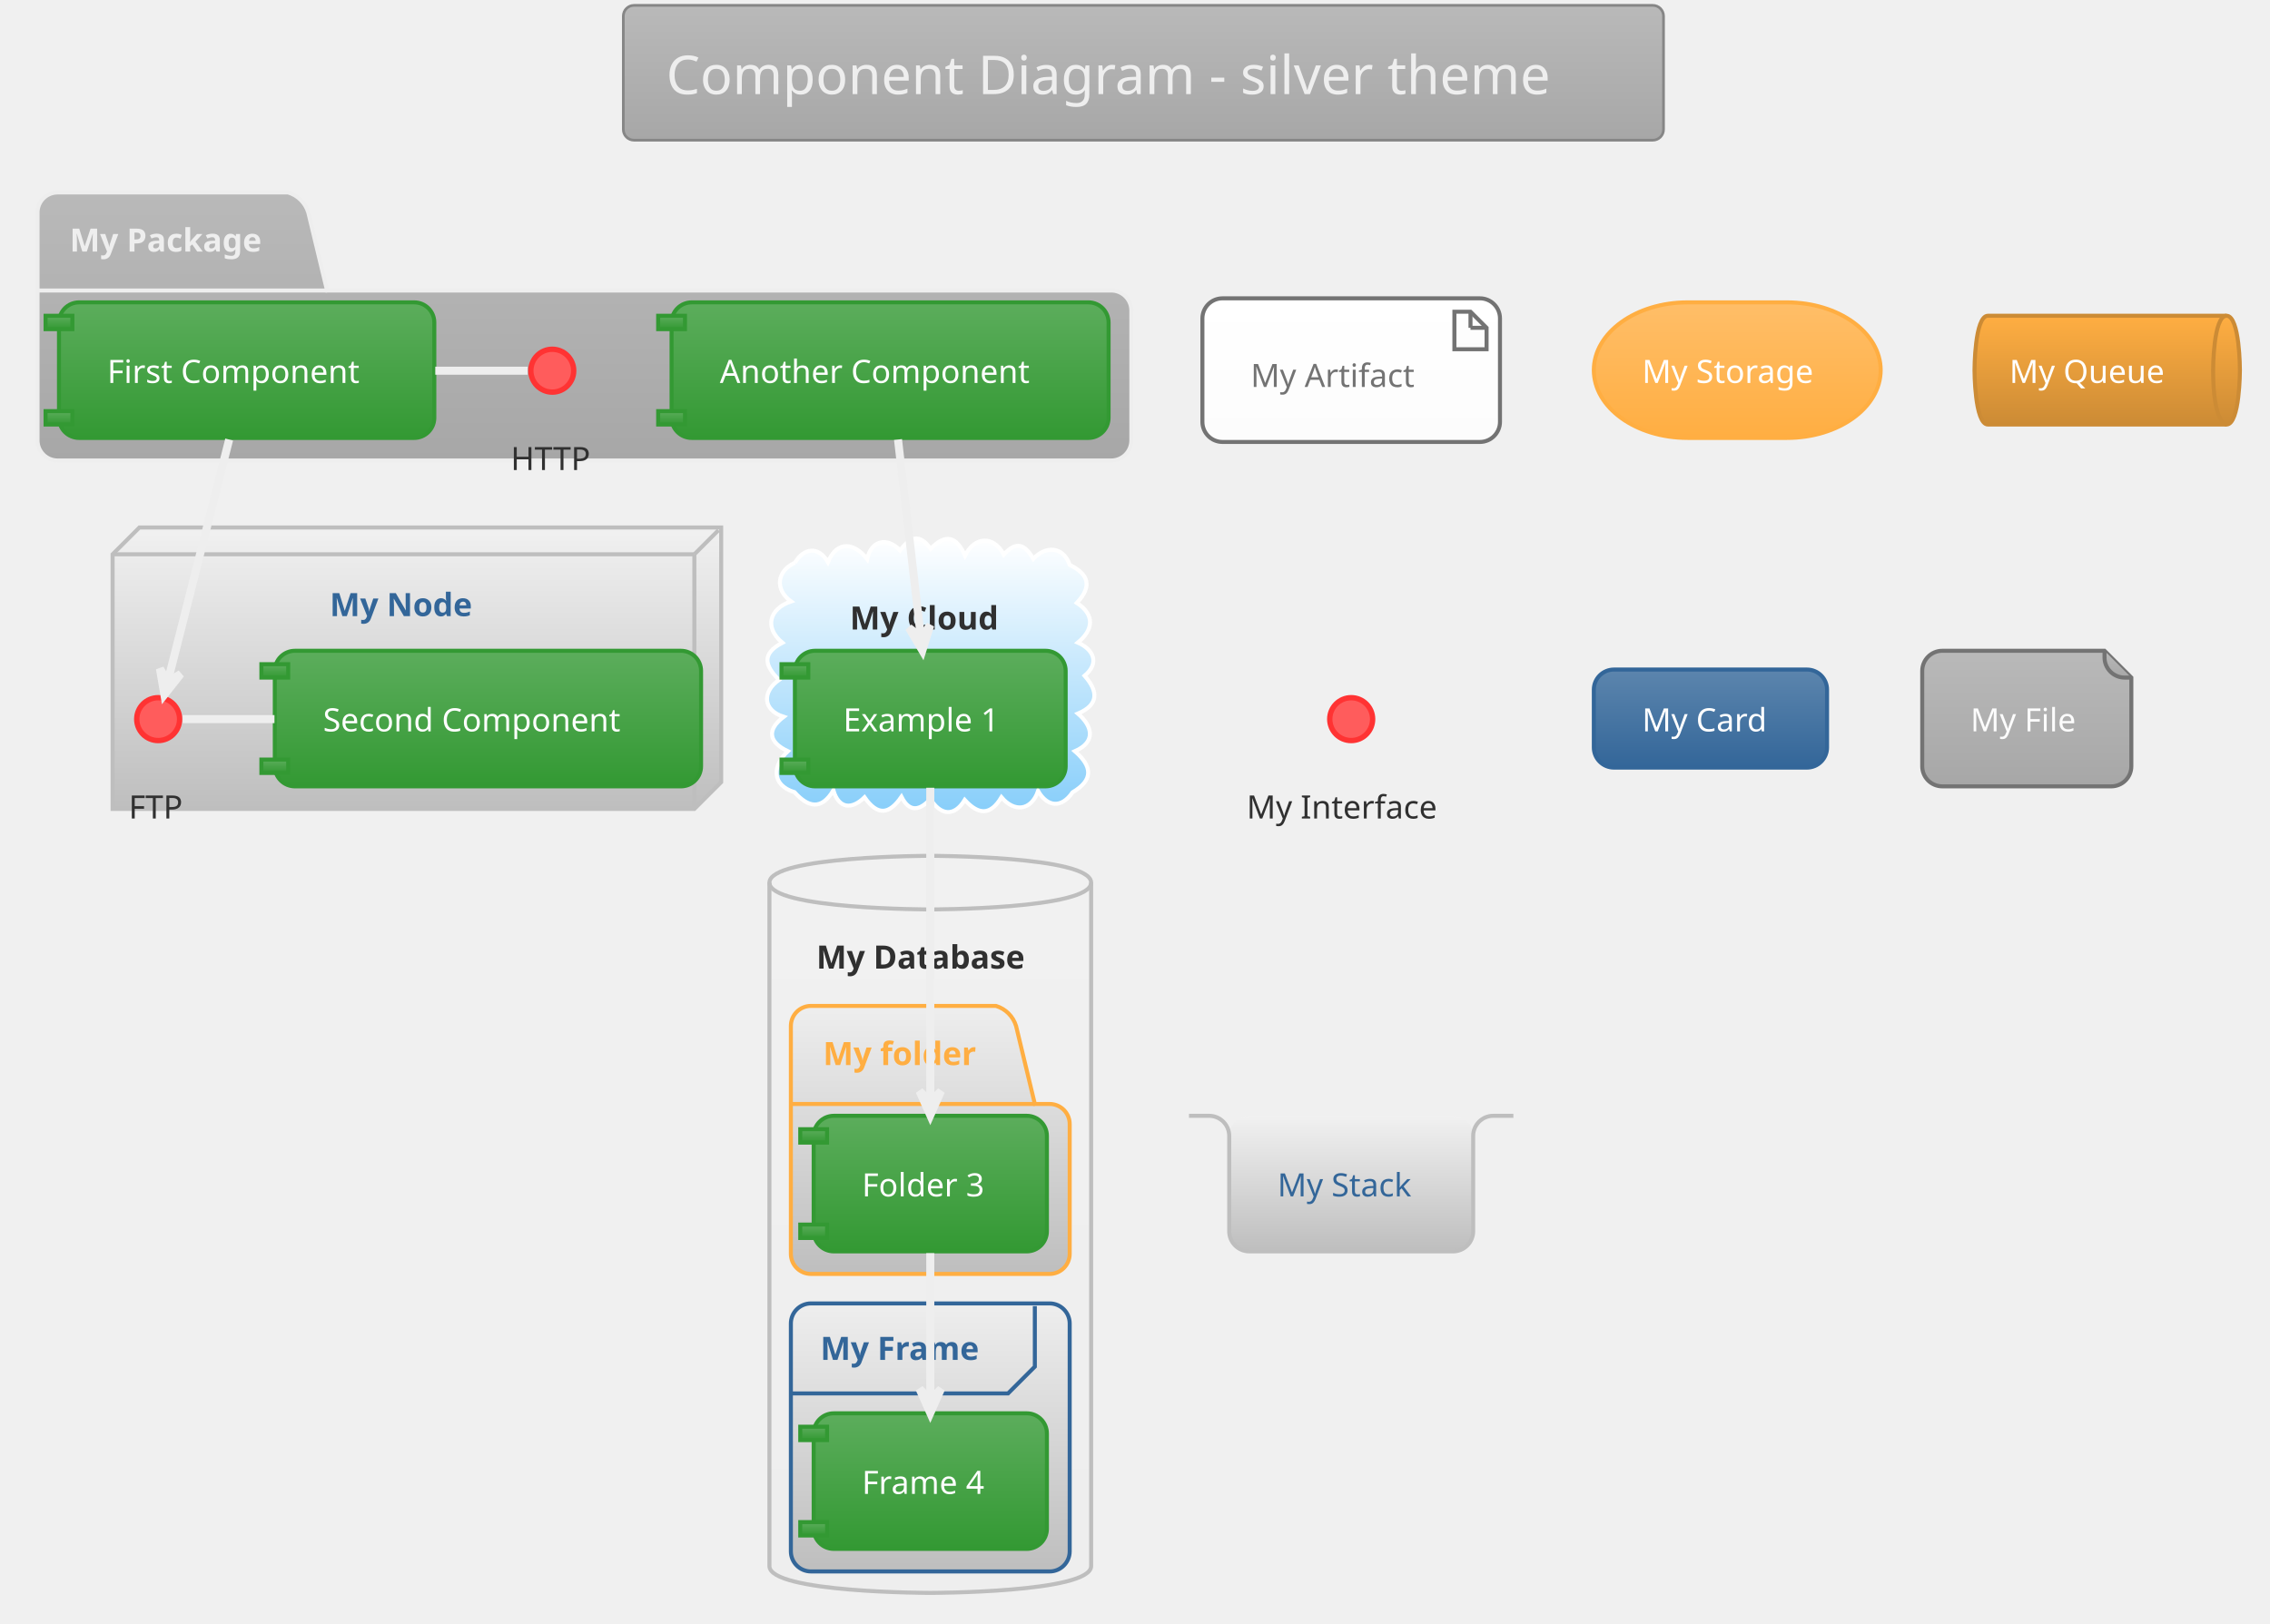
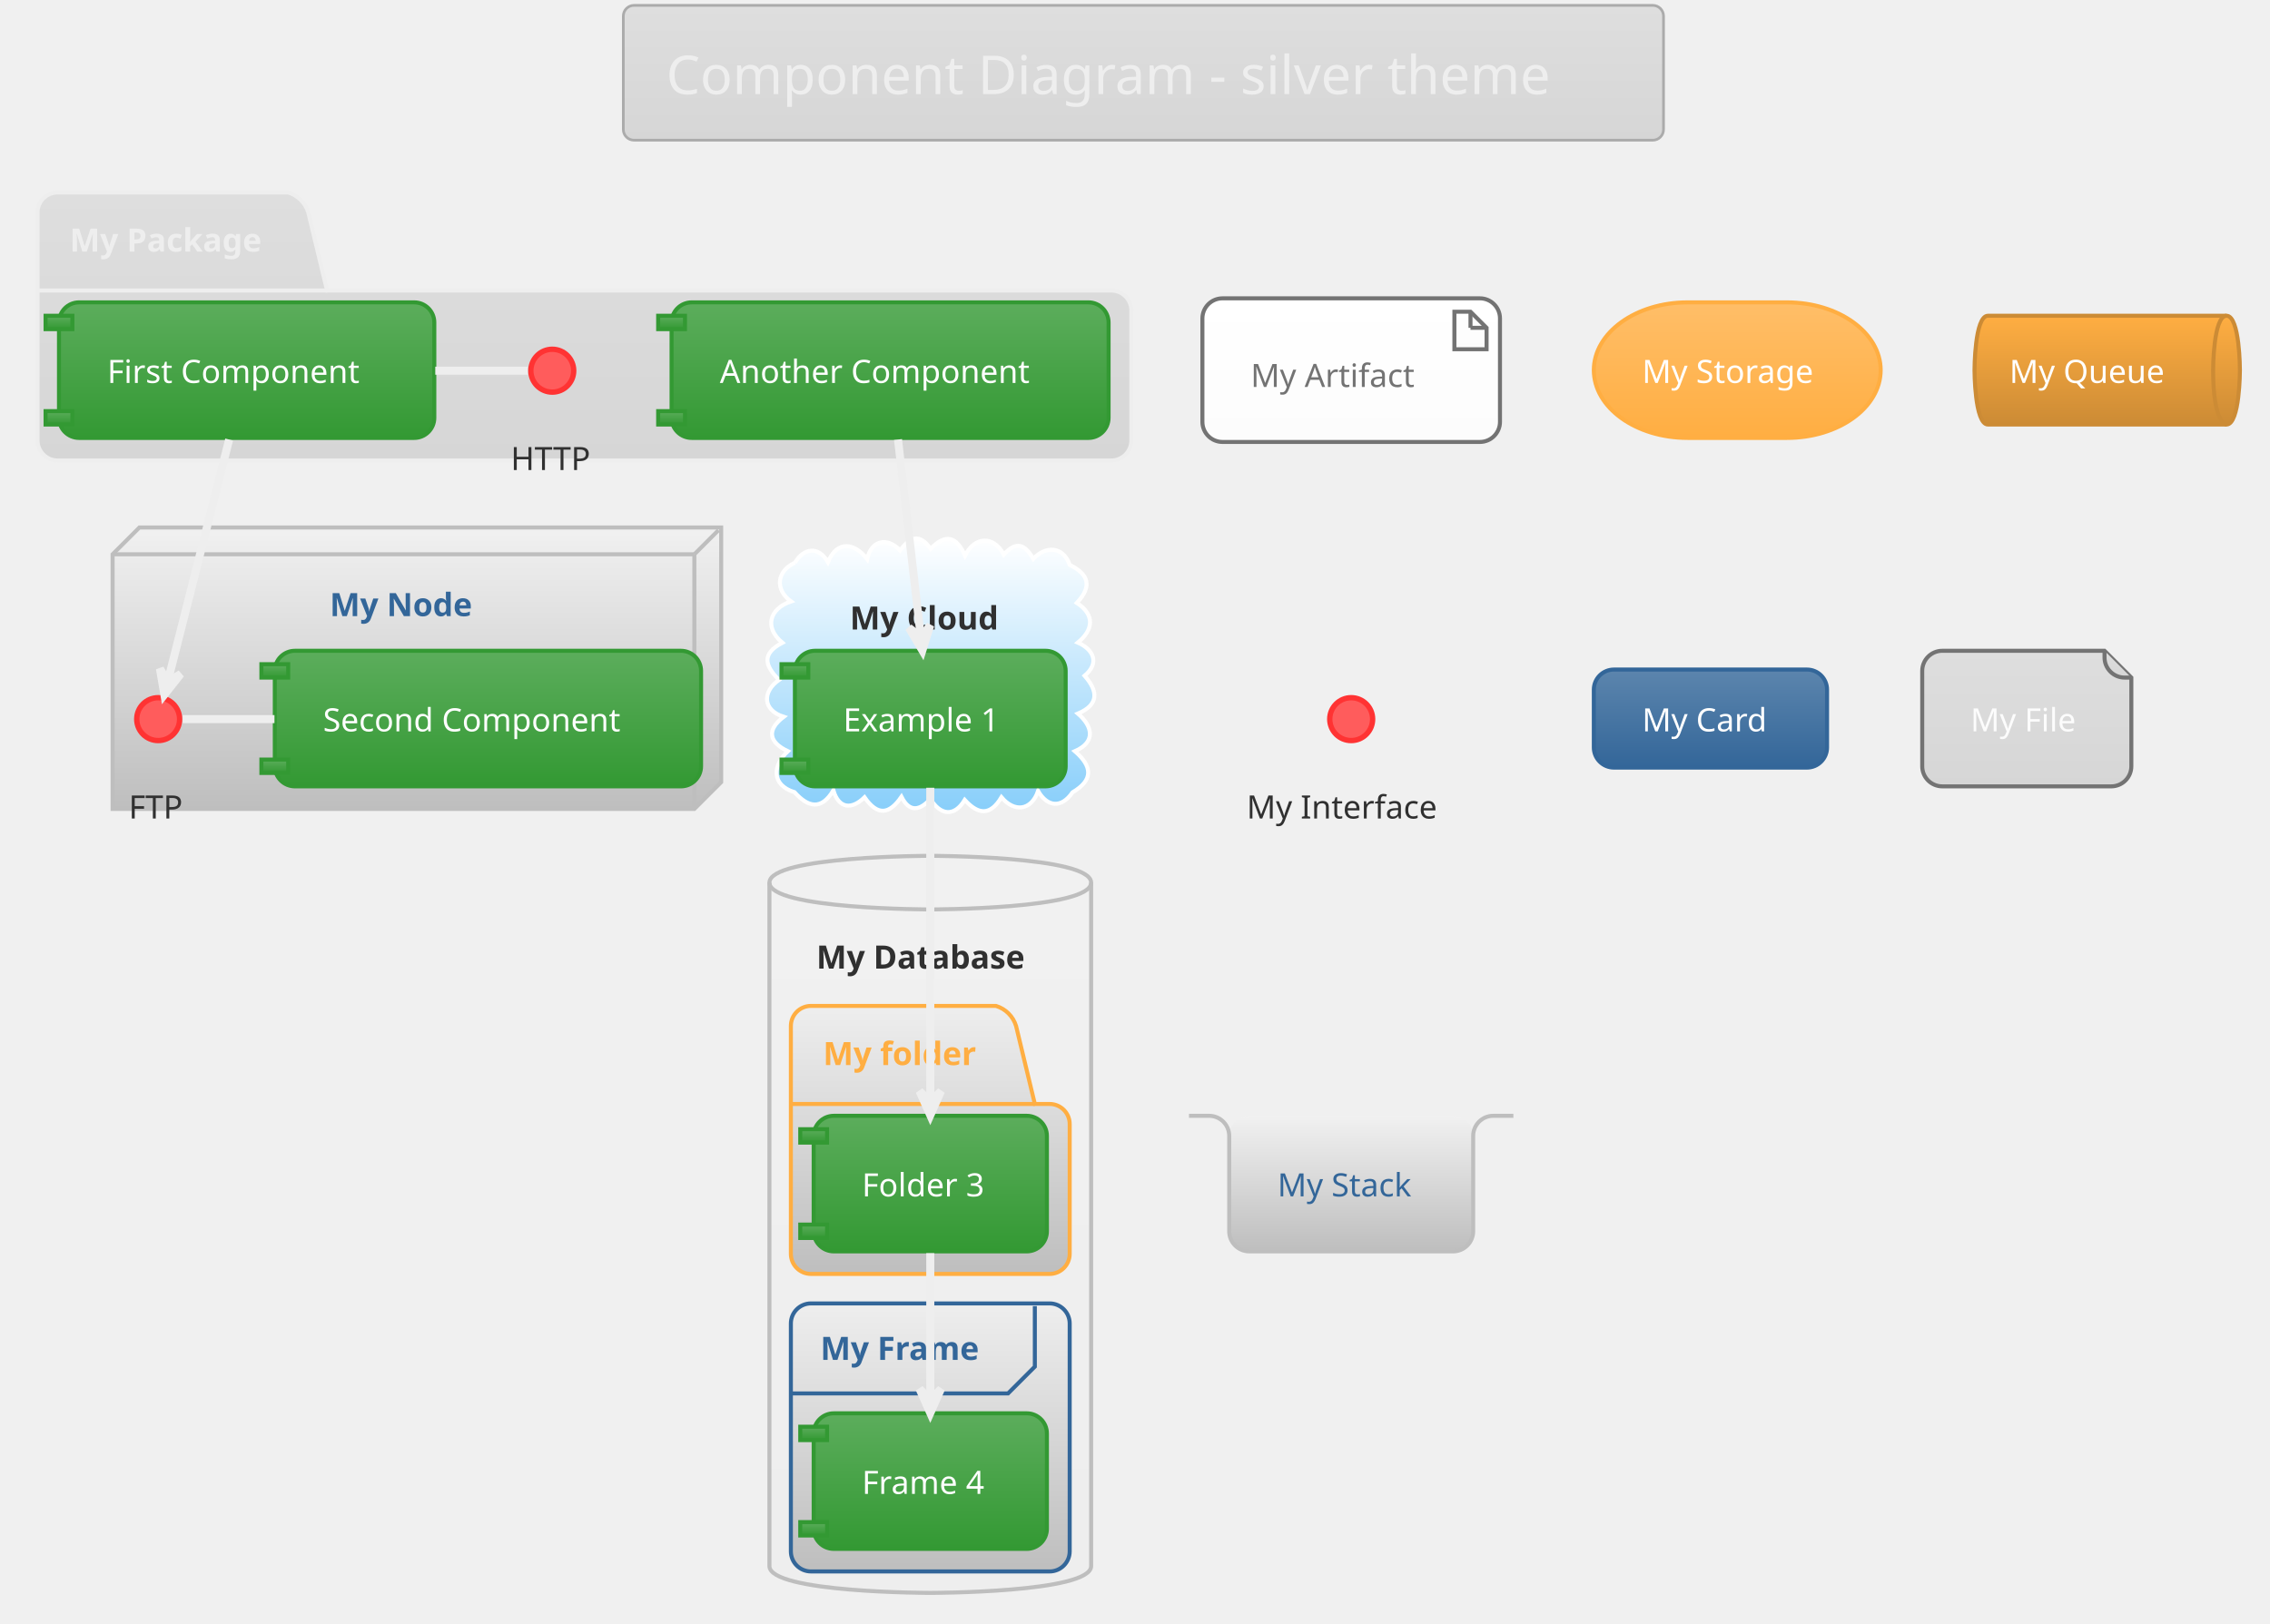
<svg xmlns="http://www.w3.org/2000/svg" contentScriptType="application/ecmascript" contentStyleType="text/css" height="631.25px" preserveAspectRatio="none" style="width:882px;height:631px;" version="1.1" viewBox="0 0 882 631" width="882.292px" zoomAndPan="magnify">
  <defs>
-     <linearGradient id="g1f4nb9xh8cbii0" x1="50%" x2="50%" y1="0%" y2="100%">
-       <stop offset="0%" stop-color="#B9B9B9" />
-       <stop offset="100%" stop-color="#A7A7A7" />
+     <linearGradient id="gce499z32wub60" x1="50%" x2="50%" y1="0%" y2="100%">
+       <stop offset="0%" stop-color="#DEDEDE" />
+       <stop offset="100%" stop-color="#D6D6D6" />
    </linearGradient>
-     <linearGradient id="g1f4nb9xh8cbii1" x1="50%" x2="50%" y1="0%" y2="100%">
+     <linearGradient id="gce499z32wub61" x1="50%" x2="50%" y1="0%" y2="100%">
      <stop offset="0%" stop-color="#F1F1F1" />
      <stop offset="100%" stop-color="#BEBEBE" />
    </linearGradient>
-     <linearGradient id="g1f4nb9xh8cbii2" x1="50%" x2="50%" y1="0%" y2="100%">
+     <linearGradient id="gce499z32wub62" x1="50%" x2="50%" y1="0%" y2="100%">
      <stop offset="0%" stop-color="#FFFFFF" />
      <stop offset="100%" stop-color="#87CEFA" />
    </linearGradient>
-     <linearGradient id="g1f4nb9xh8cbii3" x1="50%" x2="50%" y1="0%" y2="100%">
+     <linearGradient id="gce499z32wub63" x1="50%" x2="50%" y1="0%" y2="100%">
      <stop offset="0%" stop-color="#F1F1F1" />
      <stop offset="100%" stop-color="#EEEEEE" />
    </linearGradient>
-     <linearGradient id="g1f4nb9xh8cbii4" x1="50%" x2="50%" y1="0%" y2="100%">
+     <linearGradient id="gce499z32wub64" x1="50%" x2="50%" y1="0%" y2="100%">
      <stop offset="0%" stop-color="#EEEEEE" />
      <stop offset="100%" stop-color="#BEBEBE" />
    </linearGradient>
-     <linearGradient id="g1f4nb9xh8cbii5" x1="50%" x2="50%" y1="0%" y2="100%">
+     <linearGradient id="gce499z32wub65" x1="50%" x2="50%" y1="0%" y2="100%">
      <stop offset="0%" stop-color="#5CAD5C" />
      <stop offset="100%" stop-color="#339933" />
    </linearGradient>
-     <linearGradient id="g1f4nb9xh8cbii6" x1="50%" x2="50%" y1="0%" y2="100%">
+     <linearGradient id="gce499z32wub66" x1="50%" x2="50%" y1="0%" y2="100%">
      <stop offset="0%" stop-color="#FFFFFF" />
      <stop offset="100%" stop-color="#FCFCFC" />
    </linearGradient>
-     <linearGradient id="g1f4nb9xh8cbii7" x1="50%" x2="50%" y1="0%" y2="100%">
+     <linearGradient id="gce499z32wub67" x1="50%" x2="50%" y1="0%" y2="100%">
      <stop offset="0%" stop-color="#FFBE68" />
      <stop offset="100%" stop-color="#FFAE42" />
    </linearGradient>
-     <linearGradient id="g1f4nb9xh8cbii8" x1="50%" x2="50%" y1="0%" y2="100%">
+     <linearGradient id="gce499z32wub68" x1="50%" x2="50%" y1="0%" y2="100%">
      <stop offset="0%" stop-color="#FFAE42" />
      <stop offset="100%" stop-color="#CC8B35" />
    </linearGradient>
-     <linearGradient id="g1f4nb9xh8cbii9" x1="50%" x2="50%" y1="0%" y2="100%">
+     <linearGradient id="gce499z32wub69" x1="50%" x2="50%" y1="0%" y2="100%">
      <stop offset="0%" stop-color="#5C85AD" />
      <stop offset="100%" stop-color="#336699" />
    </linearGradient>
  </defs>
  <g>
-     <rect fill="url(#g1f4nb9xh8cbii0)" height="52.403" rx="4.167" ry="4.167" style="stroke: #868686; stroke-width: 1.042;" width="404.167" x="242.188" y="2.083" />
+     <rect fill="url(#gce499z32wub60)" height="52.403" rx="4.167" ry="4.167" style="stroke: #ABABAB; stroke-width: 1.042;" width="404.167" x="242.188" y="2.083" />
    <text fill="#EEEEEE" font-family="Verdana" font-size="20.833" lengthAdjust="spacingAndGlyphs" textLength="370.833" x="258.854" y="36.57">Component Diagram - silver theme</text>
-     <path d="M22.396,74.799 L111.979,74.799 A11.719,11.719 0 0 1 119.792,82.611 L127.083,112.907 L431.771,112.907 A7.812,7.812 0 0 1 439.583,120.719 L439.583,171.153 A7.812,7.812 0 0 1 431.771,178.965 L22.396,178.965 A7.812,7.812 0 0 1 14.583,171.153 L14.583,82.611 A7.812,7.812 0 0 1 22.396,74.799 " fill="url(#g1f4nb9xh8cbii0)" style="stroke: #EEEEEE; stroke-width: 1.562;" />
+     <path d="M22.396,74.799 L111.979,74.799 A11.719,11.719 0 0 1 119.792,82.611 L127.083,112.907 L431.771,112.907 A7.812,7.812 0 0 1 439.583,120.719 L439.583,171.153 A7.812,7.812 0 0 1 431.771,178.965 L22.396,178.965 A7.812,7.812 0 0 1 14.583,171.153 L14.583,82.611 A7.812,7.812 0 0 1 22.396,74.799 " fill="url(#gce499z32wub60)" style="stroke: #EEEEEE; stroke-width: 1.562;" />
    <line style="stroke: #EEEEEE; stroke-width: 1.562;" x1="14.583" x2="127.083" y1="112.907" y2="112.907" />
    <text fill="#EEEEEE" font-family="Verdana" font-size="12.5" font-weight="bold" lengthAdjust="spacingAndGlyphs" textLength="82.292" x="27.083" y="97.782">My Package</text>
-     <polygon fill="url(#g1f4nb9xh8cbii1)" points="43.75,215.424,54.167,205.007,280.208,205.007,280.208,303.965,269.792,314.382,43.75,314.382,43.75,215.424" style="stroke: #BEBEBE; stroke-width: 1.562;" />
+     <polygon fill="url(#gce499z32wub61)" points="43.75,215.424,54.167,205.007,280.208,205.007,280.208,303.965,269.792,314.382,43.75,314.382,43.75,215.424" style="stroke: #BEBEBE; stroke-width: 1.562;" />
    <line style="stroke: #BEBEBE; stroke-width: 1.562;" x1="269.792" x2="279.167" y1="215.424" y2="206.049" />
    <line style="stroke: #BEBEBE; stroke-width: 1.562;" x1="43.75" x2="269.792" y1="215.424" y2="215.424" />
    <line style="stroke: #BEBEBE; stroke-width: 1.562;" x1="269.792" x2="269.792" y1="215.424" y2="314.382" />
    <text fill="#336699" font-family="Verdana" font-size="12.5" font-weight="bold" lengthAdjust="spacingAndGlyphs" textLength="59.375" x="128.125" y="239.449">My Node</text>
-     <path d="M308.867,218.697 C312.319,212.907 318.004,212.08 321.685,218.456 C325.323,209.774 332.133,211.012 336.927,217.278 C338.507,209.864 344.812,208.636 349.723,213.92 C353.551,208.792 357.165,207.019 361.594,213.294 C367.511,207.169 371.692,208.565 374.958,215.921 C378.617,208.548 385.956,207.927 390.028,215.505 C394.918,210.087 398.228,211.593 401.5,217.19 C406.155,212.087 413.067,212.145 415.644,219.542 C423.279,223.283 424.265,228.059 418.396,234.316 C425.502,238.929 424.843,244.794 418.782,249.736 C424.735,252.322 427.45,257.592 421.417,262.627 C426.62,268.536 427.139,273.821 418.818,277.341 C424.436,282.16 426.024,288.262 417.65,291.963 C424.29,297.759 425.071,303.029 416.717,307.95 C412.52,314.107 407.05,313.798 403.345,307.424 C400.693,315.126 394.08,315.787 389.113,309.837 C384.772,317.096 380.144,316.707 374.844,310.884 C370.688,317.732 365.306,316.733 361.518,310.507 C357.507,314.92 353.459,315.995 350.257,309.659 C345.441,316.666 340.931,317.097 335.913,309.861 C331.033,314.641 326.009,314.477 323.801,307.181 C319.137,314.989 313.999,313.793 308.701,307.878 C299.4,305.022 300.358,297.24 306.133,291.952 C298.804,288.528 297.692,283.733 304.507,278.588 C296.175,275.949 296.194,268.776 302.675,264.245 C297.18,258.684 295.789,254.104 303.991,249.79 C296.738,243.765 299.062,236.521 307.342,233.739 C301.004,229.17 301.757,221.904 308.867,218.697 " fill="url(#g1f4nb9xh8cbii2)" style="stroke: #FFFFFF; stroke-width: 1.562;" />
+     <path d="M308.867,218.697 C312.319,212.907 318.004,212.08 321.685,218.456 C325.323,209.774 332.133,211.012 336.927,217.278 C338.507,209.864 344.812,208.636 349.723,213.92 C353.551,208.792 357.165,207.019 361.594,213.294 C367.511,207.169 371.692,208.565 374.958,215.921 C378.617,208.548 385.956,207.927 390.028,215.505 C394.918,210.087 398.228,211.593 401.5,217.19 C406.155,212.087 413.067,212.145 415.644,219.542 C423.279,223.283 424.265,228.059 418.396,234.316 C425.502,238.929 424.843,244.794 418.782,249.736 C424.735,252.322 427.45,257.592 421.417,262.627 C426.62,268.536 427.139,273.821 418.818,277.341 C424.436,282.16 426.024,288.262 417.65,291.963 C424.29,297.759 425.071,303.029 416.717,307.95 C412.52,314.107 407.05,313.798 403.345,307.424 C400.693,315.126 394.08,315.787 389.113,309.837 C384.772,317.096 380.144,316.707 374.844,310.884 C370.688,317.732 365.306,316.733 361.518,310.507 C357.507,314.92 353.459,315.995 350.257,309.659 C345.441,316.666 340.931,317.097 335.913,309.861 C331.033,314.641 326.009,314.477 323.801,307.181 C319.137,314.989 313.999,313.793 308.701,307.878 C299.4,305.022 300.358,297.24 306.133,291.952 C298.804,288.528 297.692,283.733 304.507,278.588 C296.175,275.949 296.194,268.776 302.675,264.245 C297.18,258.684 295.789,254.104 303.991,249.79 C296.738,243.765 299.062,236.521 307.342,233.739 C301.004,229.17 301.757,221.904 308.867,218.697 " fill="url(#gce499z32wub62)" style="stroke: #FFFFFF; stroke-width: 1.562;" />
    <text fill="#303030" font-family="Verdana" font-size="12.5" font-weight="bold" lengthAdjust="spacingAndGlyphs" textLength="62.5" x="330.208" y="244.657">My Cloud</text>
-     <path d="M298.958,343.028 C298.958,332.611 361.458,332.611 361.458,332.611 C361.458,332.611 423.958,332.611 423.958,343.028 L423.958,608.653 C423.958,619.069 361.458,619.069 361.458,619.069 C361.458,619.069 298.958,619.069 298.958,608.653 L298.958,343.028 " fill="url(#g1f4nb9xh8cbii3)" style="stroke: #BEBEBE; stroke-width: 1.562;" />
+     <path d="M298.958,343.028 C298.958,332.611 361.458,332.611 361.458,332.611 C361.458,332.611 423.958,332.611 423.958,343.028 L423.958,608.653 C423.958,619.069 361.458,619.069 361.458,619.069 C361.458,619.069 298.958,619.069 298.958,608.653 L298.958,343.028 " fill="url(#gce499z32wub63)" style="stroke: #BEBEBE; stroke-width: 1.562;" />
    <path d="M298.958,343.028 C298.958,353.444 361.458,353.444 361.458,353.444 C361.458,353.444 423.958,353.444 423.958,343.028 " fill="none" style="stroke: #BEBEBE; stroke-width: 1.562;" />
    <text fill="#303030" font-family="Verdana" font-size="12.5" font-weight="bold" lengthAdjust="spacingAndGlyphs" textLength="88.542" x="317.188" y="376.428">My Database</text>
-     <path d="M315.104,390.944 L386.979,390.944 A11.719,11.719 0 0 1 394.792,398.757 L402.083,429.053 L407.812,429.053 A7.812,7.812 0 0 1 415.625,436.865 L415.625,487.299 A7.812,7.812 0 0 1 407.812,495.111 L315.104,495.111 A7.812,7.812 0 0 1 307.292,487.299 L307.292,398.757 A7.812,7.812 0 0 1 315.104,390.944 " fill="url(#g1f4nb9xh8cbii4)" style="stroke: #FFAE42; stroke-width: 1.562;" />
+     <path d="M315.104,390.944 L386.979,390.944 A11.719,11.719 0 0 1 394.792,398.757 L402.083,429.053 L407.812,429.053 A7.812,7.812 0 0 1 415.625,436.865 L415.625,487.299 A7.812,7.812 0 0 1 407.812,495.111 L315.104,495.111 A7.812,7.812 0 0 1 307.292,487.299 L307.292,398.757 A7.812,7.812 0 0 1 315.104,390.944 " fill="url(#gce499z32wub64)" style="stroke: #FFAE42; stroke-width: 1.562;" />
    <line style="stroke: #FFAE42; stroke-width: 1.562;" x1="307.292" x2="402.083" y1="429.053" y2="429.053" />
    <text fill="#FFAE42" font-family="Verdana" font-size="12.5" font-weight="bold" lengthAdjust="spacingAndGlyphs" textLength="64.583" x="319.792" y="413.928">My folder</text>
-     <rect fill="url(#g1f4nb9xh8cbii4)" height="104.167" rx="7.812" ry="7.812" style="stroke: #336699; stroke-width: 1.562;" width="108.333" x="307.292" y="506.569" />
+     <rect fill="url(#gce499z32wub64)" height="104.167" rx="7.812" ry="7.812" style="stroke: #336699; stroke-width: 1.562;" width="108.333" x="307.292" y="506.569" />
    <path d="M402.083,507.611 L402.083,531.136 L391.667,541.553 L307.292,541.553 " fill="none" style="stroke: #336699; stroke-width: 1.562;" />
    <text fill="#336699" font-family="Verdana" font-size="12.5" font-weight="bold" lengthAdjust="spacingAndGlyphs" textLength="67.708" x="318.75" y="528.512">My Frame</text>
    <ellipse cx="214.583" cy="144.069" fill="#FF5C5C" rx="8.333" ry="8.333" style="stroke: #FF3333; stroke-width: 2.083;" />
    <text fill="#303030" font-family="Verdana" font-size="12.5" lengthAdjust="spacingAndGlyphs" textLength="32.292" x="198.438" y="182.678">HTTP</text>
-     <rect fill="url(#g1f4nb9xh8cbii5)" height="52.692" rx="7.812" ry="7.812" style="stroke: #339933; stroke-width: 1.562;" width="145.833" x="22.917" y="117.507" />
-     <rect fill="url(#g1f4nb9xh8cbii5)" height="5.208" style="stroke: #339933; stroke-width: 1.562;" width="10.417" x="17.708" y="122.715" />
-     <rect fill="url(#g1f4nb9xh8cbii5)" height="5.208" style="stroke: #339933; stroke-width: 1.562;" width="10.417" x="17.708" y="159.782" />
+     <rect fill="url(#gce499z32wub65)" height="52.692" rx="7.812" ry="7.812" style="stroke: #339933; stroke-width: 1.562;" width="145.833" x="22.917" y="117.507" />
+     <rect fill="url(#gce499z32wub65)" height="5.208" style="stroke: #339933; stroke-width: 1.562;" width="10.417" x="17.708" y="122.715" />
+     <rect fill="url(#gce499z32wub65)" height="5.208" style="stroke: #339933; stroke-width: 1.562;" width="10.417" x="17.708" y="159.782" />
    <text fill="#FFFFFF" font-family="Verdana" font-size="12.5" lengthAdjust="spacingAndGlyphs" textLength="108.333" x="41.667" y="148.824">First Component</text>
-     <rect fill="url(#g1f4nb9xh8cbii5)" height="52.692" rx="7.812" ry="7.812" style="stroke: #339933; stroke-width: 1.562;" width="169.792" x="260.938" y="117.507" />
-     <rect fill="url(#g1f4nb9xh8cbii5)" height="5.208" style="stroke: #339933; stroke-width: 1.562;" width="10.417" x="255.729" y="122.715" />
-     <rect fill="url(#g1f4nb9xh8cbii5)" height="5.208" style="stroke: #339933; stroke-width: 1.562;" width="10.417" x="255.729" y="159.782" />
+     <rect fill="url(#gce499z32wub65)" height="52.692" rx="7.812" ry="7.812" style="stroke: #339933; stroke-width: 1.562;" width="169.792" x="260.938" y="117.507" />
+     <rect fill="url(#gce499z32wub65)" height="5.208" style="stroke: #339933; stroke-width: 1.562;" width="10.417" x="255.729" y="122.715" />
+     <rect fill="url(#gce499z32wub65)" height="5.208" style="stroke: #339933; stroke-width: 1.562;" width="10.417" x="255.729" y="159.782" />
    <text fill="#FFFFFF" font-family="Verdana" font-size="12.5" lengthAdjust="spacingAndGlyphs" textLength="132.292" x="279.688" y="148.824">Another Component</text>
    <ellipse cx="61.458" cy="279.486" fill="#FF5C5C" rx="8.333" ry="8.333" style="stroke: #FF3333; stroke-width: 2.083;" />
    <text fill="#303030" font-family="Verdana" font-size="12.5" lengthAdjust="spacingAndGlyphs" textLength="22.917" x="50" y="318.095">FTP</text>
-     <rect fill="url(#g1f4nb9xh8cbii5)" height="52.692" rx="7.812" ry="7.812" style="stroke: #339933; stroke-width: 1.562;" width="165.625" x="106.771" y="252.924" />
-     <rect fill="url(#g1f4nb9xh8cbii5)" height="5.208" style="stroke: #339933; stroke-width: 1.562;" width="10.417" x="101.562" y="258.132" />
-     <rect fill="url(#g1f4nb9xh8cbii5)" height="5.208" style="stroke: #339933; stroke-width: 1.562;" width="10.417" x="101.562" y="295.199" />
+     <rect fill="url(#gce499z32wub65)" height="52.692" rx="7.812" ry="7.812" style="stroke: #339933; stroke-width: 1.562;" width="165.625" x="106.771" y="252.924" />
+     <rect fill="url(#gce499z32wub65)" height="5.208" style="stroke: #339933; stroke-width: 1.562;" width="10.417" x="101.562" y="258.132" />
+     <rect fill="url(#gce499z32wub65)" height="5.208" style="stroke: #339933; stroke-width: 1.562;" width="10.417" x="101.562" y="295.199" />
    <text fill="#FFFFFF" font-family="Verdana" font-size="12.5" lengthAdjust="spacingAndGlyphs" textLength="128.125" x="125.521" y="284.241">Second Component</text>
-     <rect fill="url(#g1f4nb9xh8cbii5)" height="52.692" rx="7.812" ry="7.812" style="stroke: #339933; stroke-width: 1.562;" width="105.208" x="308.854" y="252.924" />
-     <rect fill="url(#g1f4nb9xh8cbii5)" height="5.208" style="stroke: #339933; stroke-width: 1.562;" width="10.417" x="303.646" y="258.132" />
-     <rect fill="url(#g1f4nb9xh8cbii5)" height="5.208" style="stroke: #339933; stroke-width: 1.562;" width="10.417" x="303.646" y="295.199" />
+     <rect fill="url(#gce499z32wub65)" height="52.692" rx="7.812" ry="7.812" style="stroke: #339933; stroke-width: 1.562;" width="105.208" x="308.854" y="252.924" />
+     <rect fill="url(#gce499z32wub65)" height="5.208" style="stroke: #339933; stroke-width: 1.562;" width="10.417" x="303.646" y="258.132" />
+     <rect fill="url(#gce499z32wub65)" height="5.208" style="stroke: #339933; stroke-width: 1.562;" width="10.417" x="303.646" y="295.199" />
    <text fill="#FFFFFF" font-family="Verdana" font-size="12.5" lengthAdjust="spacingAndGlyphs" textLength="67.708" x="327.604" y="284.241">Example 1</text>
-     <rect fill="url(#g1f4nb9xh8cbii5)" height="52.692" rx="7.812" ry="7.812" style="stroke: #339933; stroke-width: 1.562;" width="90.625" x="316.146" y="433.653" />
-     <rect fill="url(#g1f4nb9xh8cbii5)" height="5.208" style="stroke: #339933; stroke-width: 1.562;" width="10.417" x="310.938" y="438.861" />
-     <rect fill="url(#g1f4nb9xh8cbii5)" height="5.208" style="stroke: #339933; stroke-width: 1.562;" width="10.417" x="310.938" y="475.928" />
+     <rect fill="url(#gce499z32wub65)" height="52.692" rx="7.812" ry="7.812" style="stroke: #339933; stroke-width: 1.562;" width="90.625" x="316.146" y="433.653" />
+     <rect fill="url(#gce499z32wub65)" height="5.208" style="stroke: #339933; stroke-width: 1.562;" width="10.417" x="310.938" y="438.861" />
+     <rect fill="url(#gce499z32wub65)" height="5.208" style="stroke: #339933; stroke-width: 1.562;" width="10.417" x="310.938" y="475.928" />
    <text fill="#FFFFFF" font-family="Verdana" font-size="12.5" lengthAdjust="spacingAndGlyphs" textLength="53.125" x="334.896" y="464.97">Folder 3</text>
-     <rect fill="url(#g1f4nb9xh8cbii5)" height="52.692" rx="7.812" ry="7.812" style="stroke: #339933; stroke-width: 1.562;" width="90.625" x="316.146" y="549.278" />
-     <rect fill="url(#g1f4nb9xh8cbii5)" height="5.208" style="stroke: #339933; stroke-width: 1.562;" width="10.417" x="310.938" y="554.486" />
-     <rect fill="url(#g1f4nb9xh8cbii5)" height="5.208" style="stroke: #339933; stroke-width: 1.562;" width="10.417" x="310.938" y="591.553" />
+     <rect fill="url(#gce499z32wub65)" height="52.692" rx="7.812" ry="7.812" style="stroke: #339933; stroke-width: 1.562;" width="90.625" x="316.146" y="549.278" />
+     <rect fill="url(#gce499z32wub65)" height="5.208" style="stroke: #339933; stroke-width: 1.562;" width="10.417" x="310.938" y="554.486" />
+     <rect fill="url(#gce499z32wub65)" height="5.208" style="stroke: #339933; stroke-width: 1.562;" width="10.417" x="310.938" y="591.553" />
    <text fill="#FFFFFF" font-family="Verdana" font-size="12.5" lengthAdjust="spacingAndGlyphs" textLength="53.125" x="334.896" y="580.595">Frame 4</text>
-     <rect fill="url(#g1f4nb9xh8cbii6)" height="55.817" rx="7.812" ry="7.812" style="stroke: #737373; stroke-width: 1.562;" width="115.625" x="467.188" y="115.944" />
-     <polygon fill="url(#g1f4nb9xh8cbii6)" points="565.104,121.153,565.104,135.736,577.604,135.736,577.604,127.403,571.354,121.153,565.104,121.153" style="stroke: #737373; stroke-width: 1.562;" />
+     <rect fill="url(#gce499z32wub66)" height="55.817" rx="7.812" ry="7.812" style="stroke: #737373; stroke-width: 1.562;" width="115.625" x="467.188" y="115.944" />
+     <polygon fill="url(#gce499z32wub66)" points="565.104,121.153,565.104,135.736,577.604,135.736,577.604,127.403,571.354,121.153,565.104,121.153" style="stroke: #737373; stroke-width: 1.562;" />
    <line style="stroke: #737373; stroke-width: 1.562;" x1="571.354" x2="571.354" y1="121.153" y2="127.403" />
    <line style="stroke: #737373; stroke-width: 1.562;" x1="577.604" x2="571.354" y1="127.403" y2="127.403" />
    <text fill="#737373" font-family="Verdana" font-size="12.5" lengthAdjust="spacingAndGlyphs" textLength="67.708" x="485.938" y="150.387">My Artifact</text>
-     <rect fill="url(#g1f4nb9xh8cbii7)" height="52.692" rx="36.458" ry="36.458" style="stroke: #FFAE42; stroke-width: 1.562;" width="111.458" x="619.271" y="117.507" />
+     <rect fill="url(#gce499z32wub67)" height="52.692" rx="36.458" ry="36.458" style="stroke: #FFAE42; stroke-width: 1.562;" width="111.458" x="619.271" y="117.507" />
    <text fill="#FFFFFF" font-family="Verdana" font-size="12.5" lengthAdjust="spacingAndGlyphs" textLength="73.958" x="638.021" y="148.824">My Storage</text>
-     <path d="M772.396,122.715 L865.104,122.715 C870.312,122.715 870.312,143.853 870.312,143.853 C870.312,143.853 870.312,164.99 865.104,164.99 L772.396,164.99 C767.188,164.99 767.188,143.853 767.188,143.853 C767.188,143.853 767.188,122.715 772.396,122.715 " fill="url(#g1f4nb9xh8cbii8)" style="stroke: #CC8B35; stroke-width: 1.562;" />
+     <path d="M772.396,122.715 L865.104,122.715 C870.312,122.715 870.312,143.853 870.312,143.853 C870.312,143.853 870.312,164.99 865.104,164.99 L772.396,164.99 C767.188,164.99 767.188,143.853 767.188,143.853 C767.188,143.853 767.188,122.715 772.396,122.715 " fill="url(#gce499z32wub68)" style="stroke: #CC8B35; stroke-width: 1.562;" />
    <path d="M865.104,122.715 C859.896,122.715 859.896,143.853 859.896,143.853 C859.896,164.99 865.104,164.99 865.104,164.99 " fill="none" style="stroke: #CC8B35; stroke-width: 1.562;" />
    <text fill="#FFFFFF" font-family="Verdana" font-size="12.5" lengthAdjust="spacingAndGlyphs" textLength="65.625" x="780.729" y="148.824">My Queue</text>
    <ellipse cx="525" cy="279.486" fill="#FF5C5C" rx="8.333" ry="8.333" style="stroke: #FF3333; stroke-width: 2.083;" />
    <text fill="#303030" font-family="Verdana" font-size="12.5" lengthAdjust="spacingAndGlyphs" textLength="81.25" x="484.375" y="318.095">My Interface</text>
-     <rect fill="url(#g1f4nb9xh8cbii9)" height="38.108" rx="7.812" ry="7.812" style="stroke: #336699; stroke-width: 1.562;" width="90.625" x="619.271" y="260.215" />
+     <rect fill="url(#gce499z32wub69)" height="38.108" rx="7.812" ry="7.812" style="stroke: #336699; stroke-width: 1.562;" width="90.625" x="619.271" y="260.215" />
    <text fill="#FFFFFF" font-family="Verdana" font-size="12.5" lengthAdjust="spacingAndGlyphs" textLength="53.125" x="638.021" y="284.241">My Card</text>
-     <path d="M746.875,260.736 L746.875,297.803 A7.812,7.812 0 0 0 754.688,305.615 L820.312,305.615 A7.812,7.812 0 0 0 828.125,297.803 L828.125,263.34 L817.708,252.924 L754.688,252.924 A7.812,7.812 0 0 0 746.875,260.736 " fill="url(#g1f4nb9xh8cbii0)" style="stroke: #737373; stroke-width: 1.562;" />
-     <path d="M817.708,252.924 L817.708,255.528 A7.812,7.812 0 0 0 825.521,263.34 L828.125,263.34 " fill="url(#g1f4nb9xh8cbii0)" style="stroke: #737373; stroke-width: 1.562;" />
+     <path d="M746.875,260.736 L746.875,297.803 A7.812,7.812 0 0 0 754.688,305.615 L820.312,305.615 A7.812,7.812 0 0 0 828.125,297.803 L828.125,263.34 L817.708,252.924 L754.688,252.924 A7.812,7.812 0 0 0 746.875,260.736 " fill="url(#gce499z32wub60)" style="stroke: #737373; stroke-width: 1.562;" />
+     <path d="M817.708,252.924 L817.708,255.528 A7.812,7.812 0 0 0 825.521,263.34 L828.125,263.34 " fill="url(#gce499z32wub60)" style="stroke: #737373; stroke-width: 1.562;" />
    <text fill="#FCFCFC" font-family="Verdana" font-size="12.5" lengthAdjust="spacingAndGlyphs" textLength="43.75" x="765.625" y="284.241">My File</text>
-     <rect fill="url(#g1f4nb9xh8cbii1)" height="52.692" rx="7.812" ry="7.812" style="stroke: none; stroke-width: 1.562;" width="94.792" x="477.604" y="433.653" />
+     <rect fill="url(#gce499z32wub61)" height="52.692" rx="7.812" ry="7.812" style="stroke: none; stroke-width: 1.562;" width="94.792" x="477.604" y="433.653" />
    <path d="M461.979,433.653 L469.792,433.653 A7.812,7.812 0 0 1 477.604,441.465 L477.604,478.532 A7.812,7.812 0 0 0 485.417,486.344 L564.583,486.344 A7.812,7.812 0 0 0 572.396,478.532 L572.396,441.465 A7.812,7.812 0 0 1 580.208,433.653 L588.021,433.653 " fill="none" style="stroke: #BEBEBE; stroke-width: 1.562;" />
    <text fill="#336699" font-family="Verdana" font-size="12.5" lengthAdjust="spacingAndGlyphs" textLength="57.292" x="496.354" y="464.97">My Stack</text>
    <path d="M204.994,144.069 C193.038,144.069 181.081,144.069 169.124,144.069 " fill="none" id="HTTP-First Component" style="stroke: #EEEEEE; stroke-width: 3.125;" />
    <path d="M70.968,279.486 C82.86,279.486 94.752,279.486 106.645,279.486 " fill="none" id="FTP-Second Component" style="stroke: #EEEEEE; stroke-width: 3.125;" />
    <path d="M89.042,170.823 C81.899,198.962 70.919,242.217 65.205,264.727 " fill="none" id="First Component-&gt;FTP" style="stroke: #EEEEEE; stroke-width: 3.125;" />
    <polygon fill="#EEEEEE" points="63.871,269.981,70.217,261.919,65.153,264.933,62.139,259.869,63.871,269.981" style="stroke: #EEEEEE; stroke-width: 3.125;" />
    <path d="M348.92,170.823 C351.456,192.802 355.056,224.002 357.749,247.336 " fill="none" id="Another Component-&gt;Example 1" style="stroke: #EEEEEE; stroke-width: 3.125;" />
    <polygon fill="#EEEEEE" points="358.378,252.788,361.442,242.997,357.781,247.614,353.164,243.952,358.378,252.788" style="stroke: #EEEEEE; stroke-width: 3.125;" />
    <path d="M361.458,306.153 C361.458,338.588 361.458,393.299 361.458,428.041 " fill="none" id="Example 1-&gt;Folder 3" style="stroke: #EEEEEE; stroke-width: 3.125;" />
    <polygon fill="#EEEEEE" points="361.458,433.439,365.625,424.064,361.458,428.23,357.292,424.064,361.458,433.439" style="stroke: #EEEEEE; stroke-width: 3.125;" />
    <path d="M361.458,487.033 C361.458,503.961 361.458,525.923 361.458,543.771 " fill="none" id="Folder 3-&gt;Frame 4" style="stroke: #EEEEEE; stroke-width: 3.125;" />
    <polygon fill="#EEEEEE" points="361.458,549.168,365.625,539.793,361.458,543.96,357.292,539.793,361.458,549.168" style="stroke: #EEEEEE; stroke-width: 3.125;" />
  </g>
</svg>
